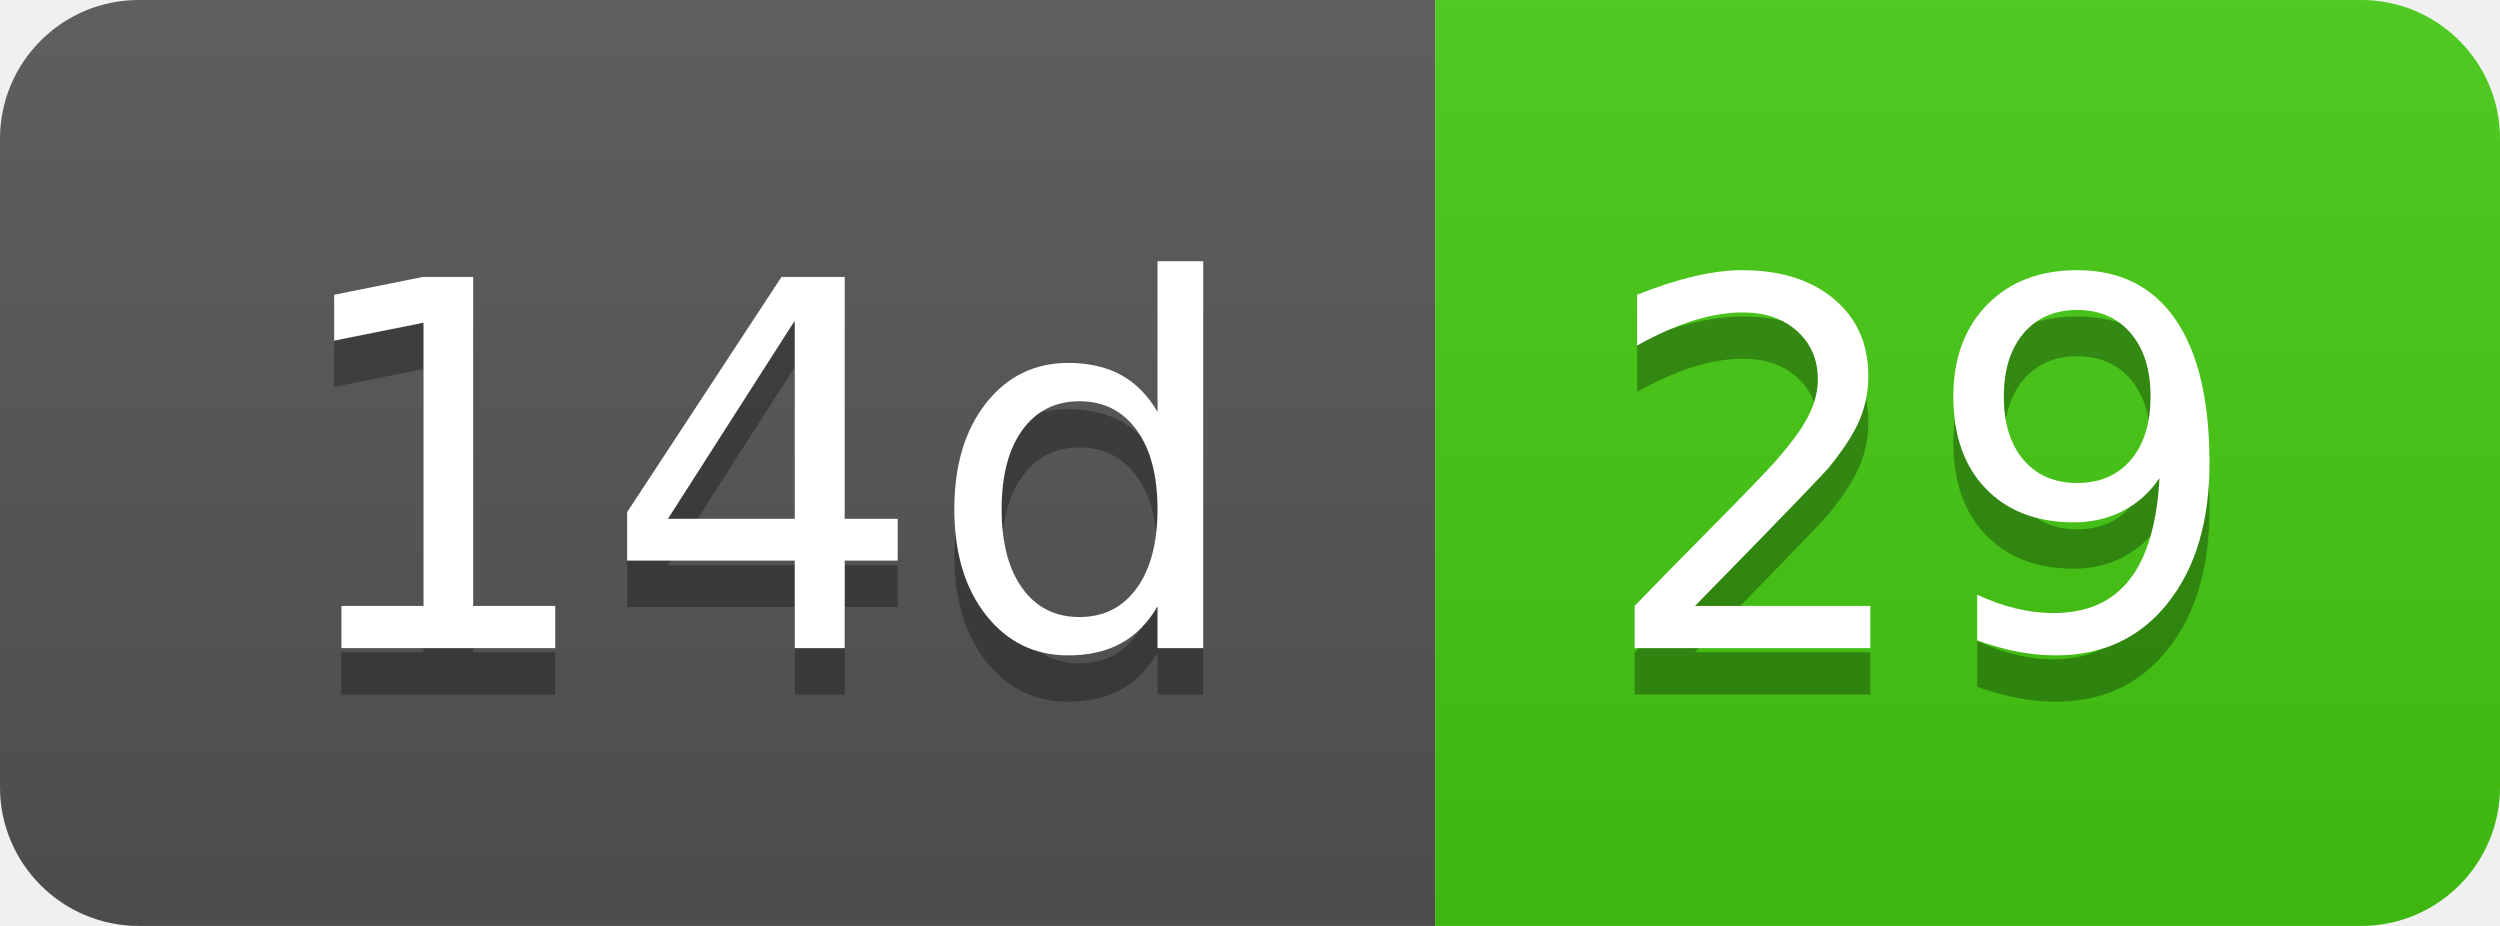
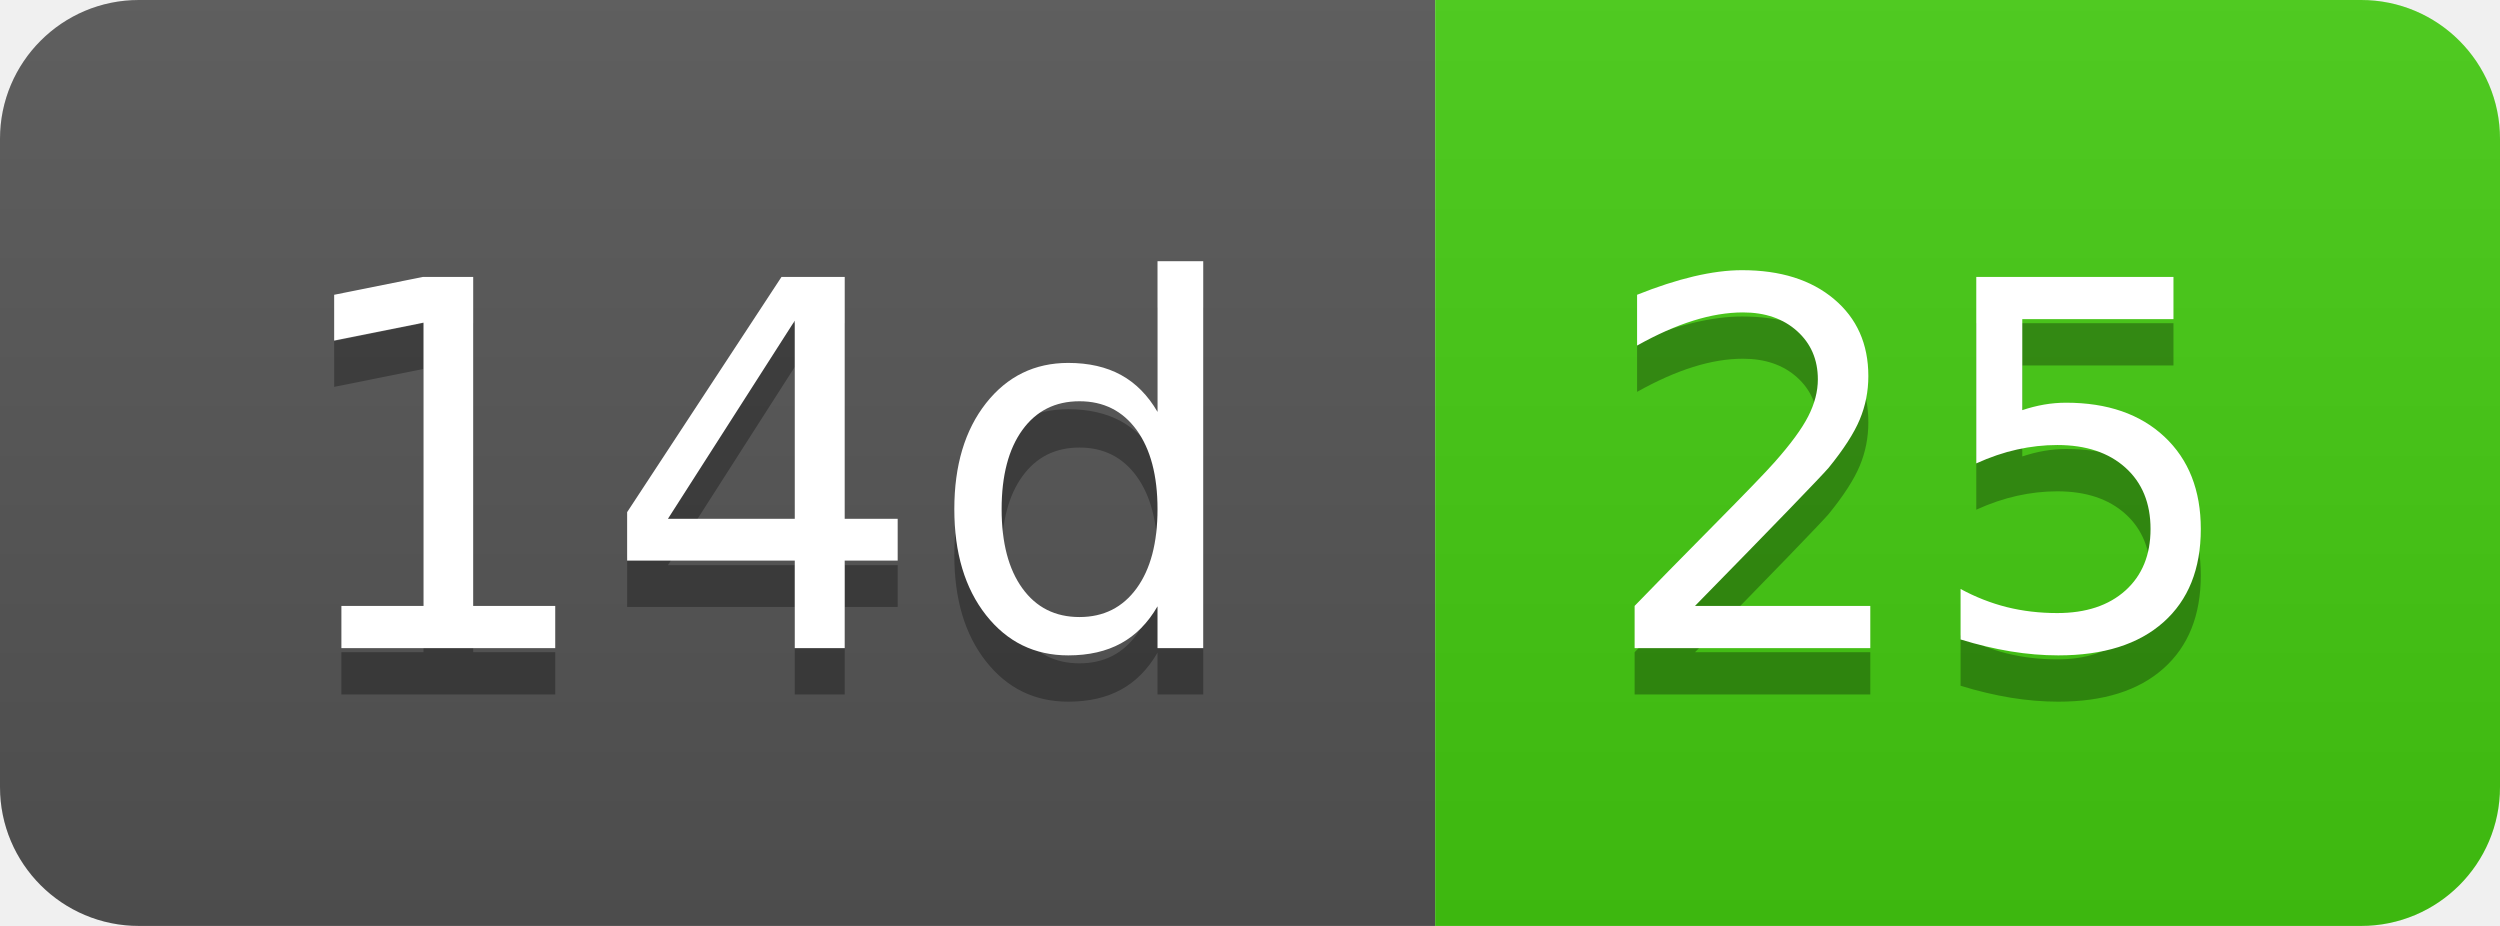
- <svg xmlns="http://www.w3.org/2000/svg" width="54" height="20" role="img" aria-label="14d: 29">
+ <svg xmlns="http://www.w3.org/2000/svg" width="54" height="20" role="img" aria-label="14d: 25">
  <linearGradient id="s" x2="0" y2="100%">
    <stop offset="0" stop-color="#bbb" stop-opacity=".1" />
    <stop offset="1" stop-opacity=".1" />
  </linearGradient>
  <clipPath id="r">
    <rect width="54" height="20" rx="3" fill="#fff" />
  </clipPath>
  <g clip-path="url(#r)">
    <rect width="31" height="20" fill="#555" />
    <rect x="31" width="23" height="20" fill="#4c1" />
    <rect width="54" height="20" fill="url(#s)" />
  </g>
  <g fill="#fff" text-anchor="middle" font-family="Verdana,Geneva,DejaVu Sans,sans-serif" text-rendering="geometricPrecision" font-size="110">
    <text aria-hidden="true" x="165" y="150" fill="#010101" fill-opacity=".3" transform="scale(.1)" textLength="210">14d</text>
    <text x="165" y="140" transform="scale(.1)" fill="#fff" textLength="210">14d</text>
-     <text aria-hidden="true" x="415" y="150" fill="#010101" fill-opacity=".3" transform="scale(.1)" textLength="130">29</text>
-     <text x="415" y="140" transform="scale(.1)" fill="#fff" textLength="130">29</text>
+     <text aria-hidden="true" x="415" y="150" fill="#010101" fill-opacity=".3" transform="scale(.1)" textLength="130">25</text>
+     <text x="415" y="140" transform="scale(.1)" fill="#fff" textLength="130">25</text>
  </g>
</svg>
